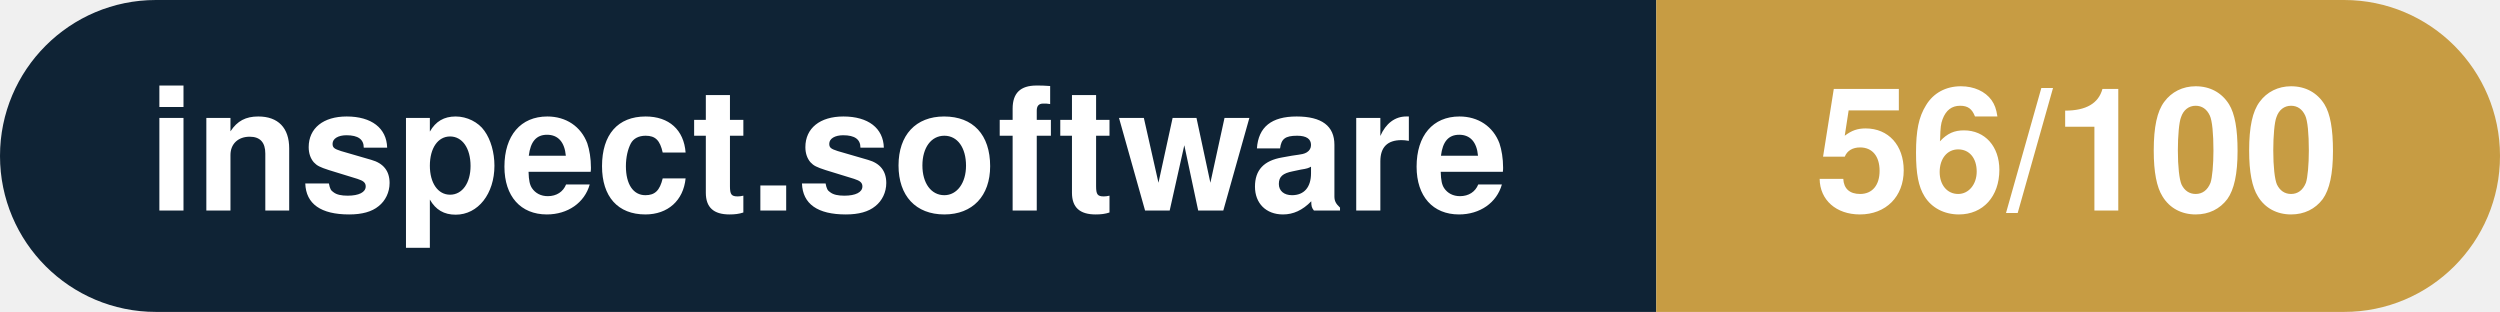
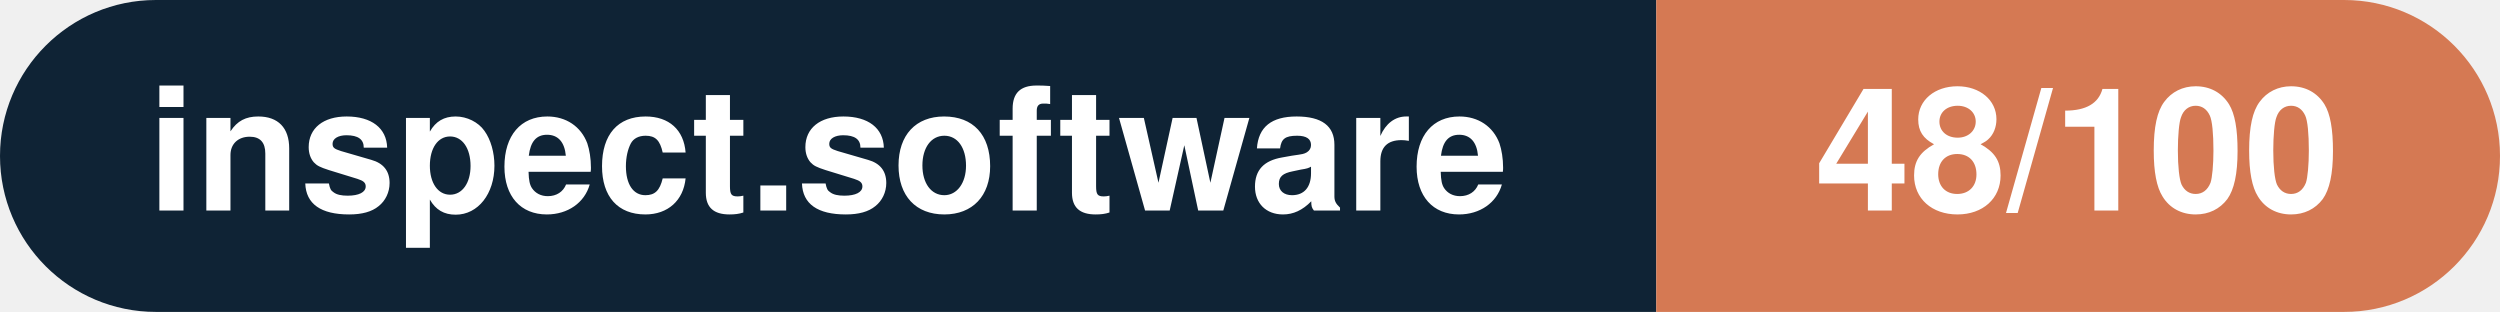
- <svg xmlns="http://www.w3.org/2000/svg" width="160.3" height="20" viewBox="0 0 160.3 20" role="img" aria-label="inspect.software: 56/100">
+ <svg xmlns="http://www.w3.org/2000/svg" width="160.3" height="20" viewBox="0 0 160.3 20" role="img" aria-label="inspect.software: 48/100">
  <clipPath id="rnd">
    <rect width="160.3" height="20" rx="10.0" fill="#fff" />
  </clipPath>
  <g clip-path="url(#rnd)">
    <rect width="106.2" height="20" fill="#0f2335" />
-     <rect x="106.2" width="54.1" height="20" fill="#c79c43" />
+     <rect x="106.2" width="54.1" height="20" fill="#d57953" />
  </g>
  <g fill="#fff" text-anchor="middle" font-family="Helvetica Neue,Helvetica,Arial,sans-serif" font-size="11">
    <text x="53.1" y="13.5" font-weight="600">inspect.software</text>
-     <text x="133.2" y="13.5" font-weight="700">56/100</text>
+     <text x="133.2" y="13.5" font-weight="700">48/100</text>
  </g>
</svg>
